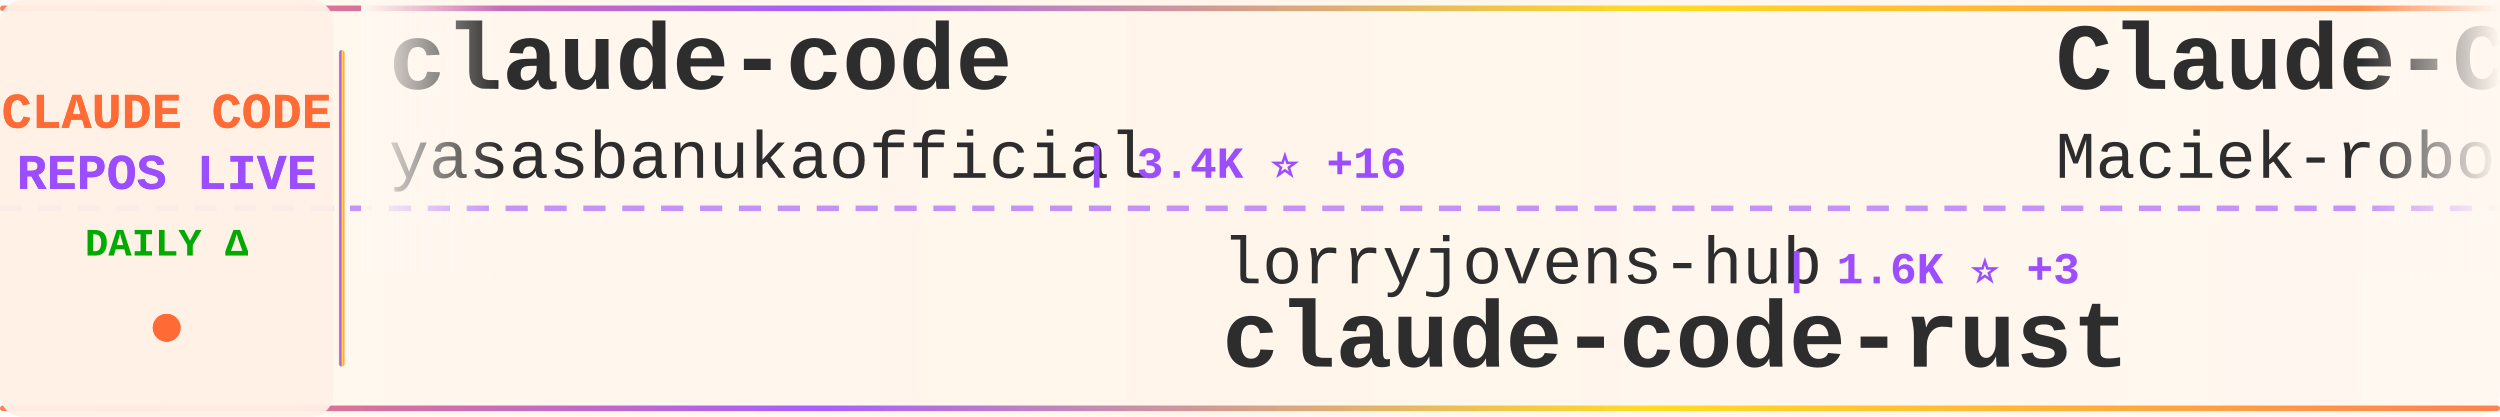
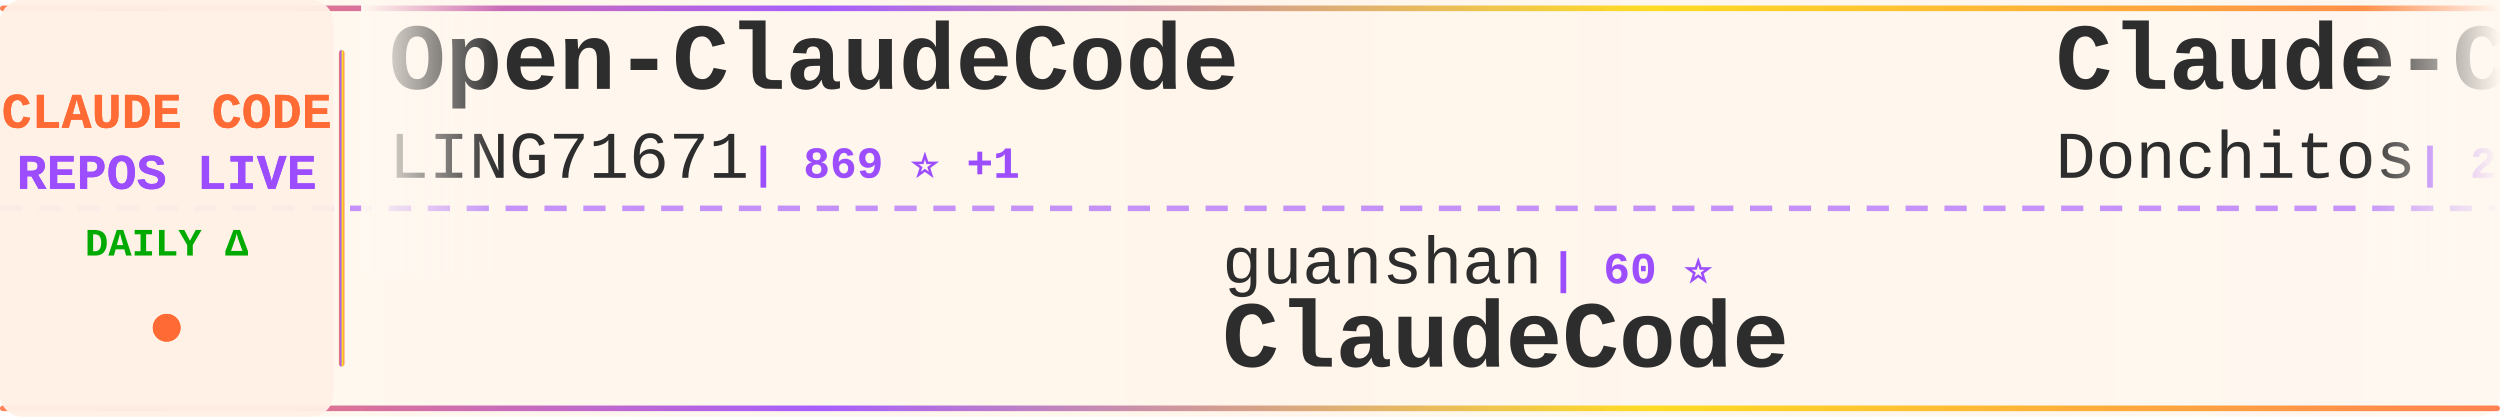
<svg xmlns="http://www.w3.org/2000/svg" width="900" height="150">
  <defs>
    <linearGradient id="tickerBg" x1="0%" y1="0%" x2="100%" y2="0%">
      <stop offset="0%" style="stop-color:#fff8f0;stop-opacity:0.98" />
      <stop offset="50%" style="stop-color:#fff5eb;stop-opacity:1" />
      <stop offset="100%" style="stop-color:#fff8f0;stop-opacity:0.98" />
    </linearGradient>
    <linearGradient id="borderGrad" x1="0%" y1="0%" x2="100%" y2="0%">
      <stop offset="0%" style="stop-color:#FF6B35;stop-opacity:0.85">
        <animate attributeName="stop-opacity" values="0.85;1;0.85" dur="2s" repeatCount="indefinite" />
      </stop>
      <stop offset="33%" style="stop-color:#9C4EFF;stop-opacity:0.9">
        <animate attributeName="stop-opacity" values="0.9;1;0.9" dur="2.2s" repeatCount="indefinite" />
      </stop>
      <stop offset="66%" style="stop-color:#FFD700;stop-opacity:0.85">
        <animate attributeName="stop-opacity" values="0.85;1;0.85" dur="1.8s" repeatCount="indefinite" />
      </stop>
      <stop offset="100%" style="stop-color:#FF6B35;stop-opacity:0.85">
        <animate attributeName="stop-opacity" values="0.85;1;0.85" dur="2s" repeatCount="indefinite" />
      </stop>
    </linearGradient>
    <filter id="textGlow">
      <feGaussianBlur stdDeviation="0.15" result="coloredBlur" />
      <feMerge>
        <feMergeNode in="coloredBlur" />
        <feMergeNode in="SourceGraphic" />
      </feMerge>
    </filter>
    <filter id="metricGlow">
      <feGaussianBlur stdDeviation="0.2" result="coloredBlur" />
      <feMerge>
        <feMergeNode in="coloredBlur" />
        <feMergeNode in="SourceGraphic" />
      </feMerge>
    </filter>
    <linearGradient id="leftFade" x1="0%" y1="0%" x2="100%" y2="0%">
      <stop offset="0%" style="stop-color:#fff8f0;stop-opacity:1" />
      <stop offset="100%" style="stop-color:#fff8f0;stop-opacity:0" />
    </linearGradient>
    <linearGradient id="rightFade" x1="0%" y1="0%" x2="100%" y2="0%">
      <stop offset="0%" style="stop-color:#fff8f0;stop-opacity:0" />
      <stop offset="100%" style="stop-color:#fff8f0;stop-opacity:1" />
    </linearGradient>
  </defs>
  <rect width="900" height="150" fill="url(#tickerBg)" rx="8" />
  <rect x="0" y="2" width="900" height="2" fill="url(#borderGrad)" rx="1" />
  <rect x="0" y="146" width="900" height="2" fill="url(#borderGrad)" rx="1" />
  <line x1="0" y1="75" x2="900" y2="75" stroke="#9C4EFF" stroke-width="2" stroke-dasharray="8 6" opacity="0.6" />
  <rect x="0" y="0" width="120" height="150" fill="#fff0e6" opacity="0.95" rx="8" />
  <text x="60" y="46" font-family="'Courier New', monospace" font-size="18" font-weight="bold" fill="#FF6B35" text-anchor="middle" filter="url(#textGlow)">
    CLAUDE CODE
  </text>
  <text x="60" y="68" font-family="'Courier New', monospace" font-size="18" font-weight="bold" fill="#9C4EFF" text-anchor="middle" filter="url(#textGlow)">
    REPOS LIVE
  </text>
  <text x="60" y="92" font-family="'Courier New', monospace" font-size="14" font-weight="bold" fill="#00aa00" text-anchor="middle">
    DAILY Δ
  </text>
  <circle cx="60" cy="118" r="5" fill="#FF6B35" filter="url(#metricGlow)">
    <animate attributeName="r" values="4;6;4" dur="1.5s" repeatCount="indefinite" />
    <animate attributeName="opacity" values="0.6;1;0.6" dur="1.5s" repeatCount="indefinite" />
  </circle>
  <rect x="122" y="18" width="2" height="114" fill="url(#borderGrad)" rx="1" />
  <clipPath id="tickerClip">
    <rect x="130" y="0" width="770" height="150" />
  </clipPath>
  <g clip-path="url(#tickerClip)">
    <g id="tickerItems">
      <animateTransform attributeName="transform" attributeType="XML" type="translate" from="0 0" to="-3000 0" dur="54s" repeatCount="indefinite" />
      <g transform="translate(0, 0)">
-         <text x="140" y="32" font-family="'Courier New', monospace" font-size="34" font-weight="bold" fill="#2d2d2d">claude-code</text>
-         <text x="140" y="64" font-family="'Courier New', monospace" font-size="24" font-weight="normal" fill="#2d2d2d" opacity="1.0">yasasbanukaofficial</text>
-         <text x="390" y="64" font-family="'Courier New', monospace" font-size="16" font-weight="bold" fill="#9C4EFF"> | 3.4K ⭐ +16</text>
+         <text x="140" y="32" font-family="'Courier New', monospace" font-size="34" font-weight="bold" fill="#2d2d2d">Open-ClaudeCode</text>
+         <text x="140" y="64" font-family="'Courier New', monospace" font-size="24" font-weight="normal" fill="#2d2d2d" opacity="1.0">LING71671</text>
+         <text x="270" y="64" font-family="'Courier New', monospace" font-size="16" font-weight="bold" fill="#9C4EFF"> | 869 ⭐ +1</text>
      </g>
      <g transform="translate(300, 0)">
-         <text x="140" y="102" font-family="'Courier New', monospace" font-size="24" font-weight="normal" fill="#2d2d2d" opacity="1.0">lorryjovens-hub</text>
-         <text x="342" y="102" font-family="'Courier New', monospace" font-size="16" font-weight="bold" fill="#9C4EFF"> | 1.6K ⭐ +3</text>
-         <text x="140" y="132" font-family="'Courier New', monospace" font-size="34" font-weight="bold" fill="#2d2d2d">claude-code-rust</text>
+         <text x="140" y="102" font-family="'Courier New', monospace" font-size="24" font-weight="normal" fill="#2d2d2d" opacity="1.0">guanshan</text>
+         <text x="258" y="102" font-family="'Courier New', monospace" font-size="16" font-weight="bold" fill="#9C4EFF"> | 60 ⭐</text>
+         <text x="140" y="132" font-family="'Courier New', monospace" font-size="34" font-weight="bold" fill="#2d2d2d">ClaudeCode</text>
      </g>
      <g transform="translate(600, 0)">
-         <text x="140" y="32" font-family="'Courier New', monospace" font-size="34" font-weight="bold" fill="#2d2d2d">Claude-Code-Usage-Monito...</text>
-         <text x="140" y="64" font-family="'Courier New', monospace" font-size="24" font-weight="normal" fill="#2d2d2d" opacity="1.0">Maciek-roboblog</text>
-         <text x="342" y="64" font-family="'Courier New', monospace" font-size="16" font-weight="bold" fill="#9C4EFF"> | 8.1K ⭐ +8</text>
+         <text x="140" y="32" font-family="'Courier New', monospace" font-size="34" font-weight="bold" fill="#2d2d2d">Claude-Code-Game-Studios</text>
+         <text x="140" y="64" font-family="'Courier New', monospace" font-size="24" font-weight="normal" fill="#2d2d2d" opacity="1.0">Donchitos</text>
+         <text x="270" y="64" font-family="'Courier New', monospace" font-size="16" font-weight="bold" fill="#9C4EFF"> | 20.4K ⭐ +73</text>
      </g>
      <g transform="translate(900, 0)">
-         <text x="140" y="102" font-family="'Courier New', monospace" font-size="24" font-weight="normal" fill="#2d2d2d" opacity="1.0">tanbiralam</text>
-         <text x="282" y="102" font-family="'Courier New', monospace" font-size="16" font-weight="bold" fill="#9C4EFF"> | 1.8K ⭐ +8</text>
-         <text x="140" y="132" font-family="'Courier New', monospace" font-size="34" font-weight="bold" fill="#2d2d2d">claude-code</text>
+         <text x="140" y="102" font-family="'Courier New', monospace" font-size="24" font-weight="normal" fill="#2d2d2d" opacity="1.0">ykdojo</text>
+         <text x="234" y="102" font-family="'Courier New', monospace" font-size="16" font-weight="bold" fill="#9C4EFF"> | 8.5K ⭐ +16</text>
+         <text x="140" y="132" font-family="'Courier New', monospace" font-size="34" font-weight="bold" fill="#2d2d2d">claude-code-tips</text>
      </g>
      <g transform="translate(1200, 0)">
-         <text x="140" y="32" font-family="'Courier New', monospace" font-size="34" font-weight="bold" fill="#2d2d2d">claude-code</text>
-         <text x="140" y="64" font-family="'Courier New', monospace" font-size="24" font-weight="normal" fill="#2d2d2d" opacity="1.0">xorespesp</text>
-         <text x="270" y="64" font-family="'Courier New', monospace" font-size="16" font-weight="bold" fill="#9C4EFF"> | 225 ⭐</text>
+         <text x="140" y="32" font-family="'Courier New', monospace" font-size="34" font-weight="bold" fill="#2d2d2d">claude-code-telegram</text>
+         <text x="140" y="64" font-family="'Courier New', monospace" font-size="24" font-weight="normal" fill="#2d2d2d" opacity="1.0">RichardAtCT</text>
+         <text x="294" y="64" font-family="'Courier New', monospace" font-size="16" font-weight="bold" fill="#9C4EFF"> | 2.6K ⭐ +8</text>
      </g>
      <g transform="translate(1500, 0)">
-         <text x="140" y="102" font-family="'Courier New', monospace" font-size="24" font-weight="normal" fill="#2d2d2d" opacity="1.0">lowcortisolprogrammer</text>
-         <text x="414" y="102" font-family="'Courier New', monospace" font-size="16" font-weight="bold" fill="#9C4EFF"> | 172 ⭐</text>
-         <text x="140" y="132" font-family="'Courier New', monospace" font-size="34" font-weight="bold" fill="#2d2d2d">claude-code</text>
+         <text x="140" y="102" font-family="'Courier New', monospace" font-size="24" font-weight="normal" fill="#2d2d2d" opacity="1.0">anthropics</text>
+         <text x="282" y="102" font-family="'Courier New', monospace" font-size="16" font-weight="bold" fill="#9C4EFF"> | 7.8K ⭐ +13</text>
+         <text x="140" y="132" font-family="'Courier New', monospace" font-size="34" font-weight="bold" fill="#2d2d2d">claude-code-action</text>
      </g>
      <g transform="translate(1800, 0)">
-         <text x="140" y="32" font-family="'Courier New', monospace" font-size="34" font-weight="bold" fill="#2d2d2d">ClaudeCodeAgents</text>
-         <text x="140" y="64" font-family="'Courier New', monospace" font-size="24" font-weight="normal" fill="#2d2d2d" opacity="1.0">darcyegb</text>
-         <text x="258" y="64" font-family="'Courier New', monospace" font-size="16" font-weight="bold" fill="#9C4EFF"> | 705 ⭐ +2</text>
+         <text x="140" y="32" font-family="'Courier New', monospace" font-size="34" font-weight="bold" fill="#2d2d2d">claude-code-ultimate-gui...</text>
+         <text x="140" y="64" font-family="'Courier New', monospace" font-size="24" font-weight="normal" fill="#2d2d2d" opacity="1.0">FlorianBruniaux</text>
+         <text x="342" y="64" font-family="'Courier New', monospace" font-size="16" font-weight="bold" fill="#9C4EFF"> | 4.6K ⭐ +23</text>
      </g>
      <g transform="translate(2100, 0)">
-         <text x="140" y="102" font-family="'Courier New', monospace" font-size="24" font-weight="normal" fill="#2d2d2d" opacity="1.0">anthropics</text>
-         <text x="282" y="102" font-family="'Courier New', monospace" font-size="16" font-weight="bold" fill="#9C4EFF"> | 4.9K ⭐ +9</text>
-         <text x="140" y="132" font-family="'Courier New', monospace" font-size="34" font-weight="bold" fill="#2d2d2d">claude-code-security-rev...</text>
+         <text x="140" y="102" font-family="'Courier New', monospace" font-size="24" font-weight="normal" fill="#2d2d2d" opacity="1.0">Pimzino</text>
+         <text x="246" y="102" font-family="'Courier New', monospace" font-size="16" font-weight="bold" fill="#9C4EFF"> | 3.8K ⭐ +2</text>
+         <text x="140" y="132" font-family="'Courier New', monospace" font-size="34" font-weight="bold" fill="#2d2d2d">claude-code-spec-workflo...</text>
      </g>
      <g transform="translate(2400, 0)">
-         <text x="140" y="32" font-family="'Courier New', monospace" font-size="34" font-weight="bold" fill="#2d2d2d">claude-code-showcase</text>
-         <text x="140" y="64" font-family="'Courier New', monospace" font-size="24" font-weight="normal" fill="#2d2d2d" opacity="1.0">ChrisWiles</text>
-         <text x="282" y="64" font-family="'Courier New', monospace" font-size="16" font-weight="bold" fill="#9C4EFF"> | 5.9K ⭐ +3</text>
+         <text x="140" y="32" font-family="'Courier New', monospace" font-size="34" font-weight="bold" fill="#2d2d2d">ralph</text>
+         <text x="140" y="64" font-family="'Courier New', monospace" font-size="24" font-weight="normal" fill="#2d2d2d" opacity="1.0">snarktank</text>
+         <text x="270" y="64" font-family="'Courier New', monospace" font-size="16" font-weight="bold" fill="#9C4EFF"> | 19.7K ⭐ +34</text>
      </g>
      <g transform="translate(2700, 0)">
-         <text x="140" y="102" font-family="'Courier New', monospace" font-size="24" font-weight="normal" fill="#2d2d2d" opacity="1.0">claude-code-best</text>
-         <text x="354" y="102" font-family="'Courier New', monospace" font-size="16" font-weight="bold" fill="#9C4EFF"> | 19.1K ⭐ +71</text>
-         <text x="140" y="132" font-family="'Courier New', monospace" font-size="34" font-weight="bold" fill="#2d2d2d">claude-code</text>
+         <text x="140" y="102" font-family="'Courier New', monospace" font-size="24" font-weight="normal" fill="#2d2d2d" opacity="1.0">anthropics</text>
+         <text x="282" y="102" font-family="'Courier New', monospace" font-size="16" font-weight="bold" fill="#9C4EFF"> | 143.5K ⭐ +949</text>
+         <text x="140" y="132" font-family="'Courier New', monospace" font-size="34" font-weight="bold" fill="#2d2d2d">skills</text>
      </g>
      <g transform="translate(3000, 0)">
-         <text x="140" y="32" font-family="'Courier New', monospace" font-size="34" font-weight="bold" fill="#2d2d2d">claude-code</text>
-         <text x="140" y="64" font-family="'Courier New', monospace" font-size="24" font-weight="normal" fill="#2d2d2d" opacity="1.0">yasasbanukaofficial</text>
-         <text x="390" y="64" font-family="'Courier New', monospace" font-size="16" font-weight="bold" fill="#9C4EFF"> | 3.4K ⭐ +16</text>
+         <text x="140" y="32" font-family="'Courier New', monospace" font-size="34" font-weight="bold" fill="#2d2d2d">Open-ClaudeCode</text>
+         <text x="140" y="64" font-family="'Courier New', monospace" font-size="24" font-weight="normal" fill="#2d2d2d" opacity="1.0">LING71671</text>
+         <text x="270" y="64" font-family="'Courier New', monospace" font-size="16" font-weight="bold" fill="#9C4EFF"> | 869 ⭐ +1</text>
      </g>
      <g transform="translate(3300, 0)">
-         <text x="140" y="102" font-family="'Courier New', monospace" font-size="24" font-weight="normal" fill="#2d2d2d" opacity="1.0">lorryjovens-hub</text>
-         <text x="342" y="102" font-family="'Courier New', monospace" font-size="16" font-weight="bold" fill="#9C4EFF"> | 1.6K ⭐ +3</text>
-         <text x="140" y="132" font-family="'Courier New', monospace" font-size="34" font-weight="bold" fill="#2d2d2d">claude-code-rust</text>
+         <text x="140" y="102" font-family="'Courier New', monospace" font-size="24" font-weight="normal" fill="#2d2d2d" opacity="1.0">guanshan</text>
+         <text x="258" y="102" font-family="'Courier New', monospace" font-size="16" font-weight="bold" fill="#9C4EFF"> | 60 ⭐</text>
+         <text x="140" y="132" font-family="'Courier New', monospace" font-size="34" font-weight="bold" fill="#2d2d2d">ClaudeCode</text>
      </g>
      <g transform="translate(3600, 0)">
-         <text x="140" y="32" font-family="'Courier New', monospace" font-size="34" font-weight="bold" fill="#2d2d2d">Claude-Code-Usage-Monito...</text>
-         <text x="140" y="64" font-family="'Courier New', monospace" font-size="24" font-weight="normal" fill="#2d2d2d" opacity="1.0">Maciek-roboblog</text>
-         <text x="342" y="64" font-family="'Courier New', monospace" font-size="16" font-weight="bold" fill="#9C4EFF"> | 8.1K ⭐ +8</text>
+         <text x="140" y="32" font-family="'Courier New', monospace" font-size="34" font-weight="bold" fill="#2d2d2d">Claude-Code-Game-Studios</text>
+         <text x="140" y="64" font-family="'Courier New', monospace" font-size="24" font-weight="normal" fill="#2d2d2d" opacity="1.0">Donchitos</text>
+         <text x="270" y="64" font-family="'Courier New', monospace" font-size="16" font-weight="bold" fill="#9C4EFF"> | 20.4K ⭐ +73</text>
      </g>
      <g transform="translate(3900, 0)">
-         <text x="140" y="102" font-family="'Courier New', monospace" font-size="24" font-weight="normal" fill="#2d2d2d" opacity="1.0">tanbiralam</text>
-         <text x="282" y="102" font-family="'Courier New', monospace" font-size="16" font-weight="bold" fill="#9C4EFF"> | 1.8K ⭐ +8</text>
-         <text x="140" y="132" font-family="'Courier New', monospace" font-size="34" font-weight="bold" fill="#2d2d2d">claude-code</text>
+         <text x="140" y="102" font-family="'Courier New', monospace" font-size="24" font-weight="normal" fill="#2d2d2d" opacity="1.0">ykdojo</text>
+         <text x="234" y="102" font-family="'Courier New', monospace" font-size="16" font-weight="bold" fill="#9C4EFF"> | 8.5K ⭐ +16</text>
+         <text x="140" y="132" font-family="'Courier New', monospace" font-size="34" font-weight="bold" fill="#2d2d2d">claude-code-tips</text>
      </g>
    </g>
  </g>
  <rect x="130" y="0" width="50" height="100" fill="url(#leftFade)" />
  <rect x="850" y="0" width="50" height="100" fill="url(#rightFade)" />
</svg>
